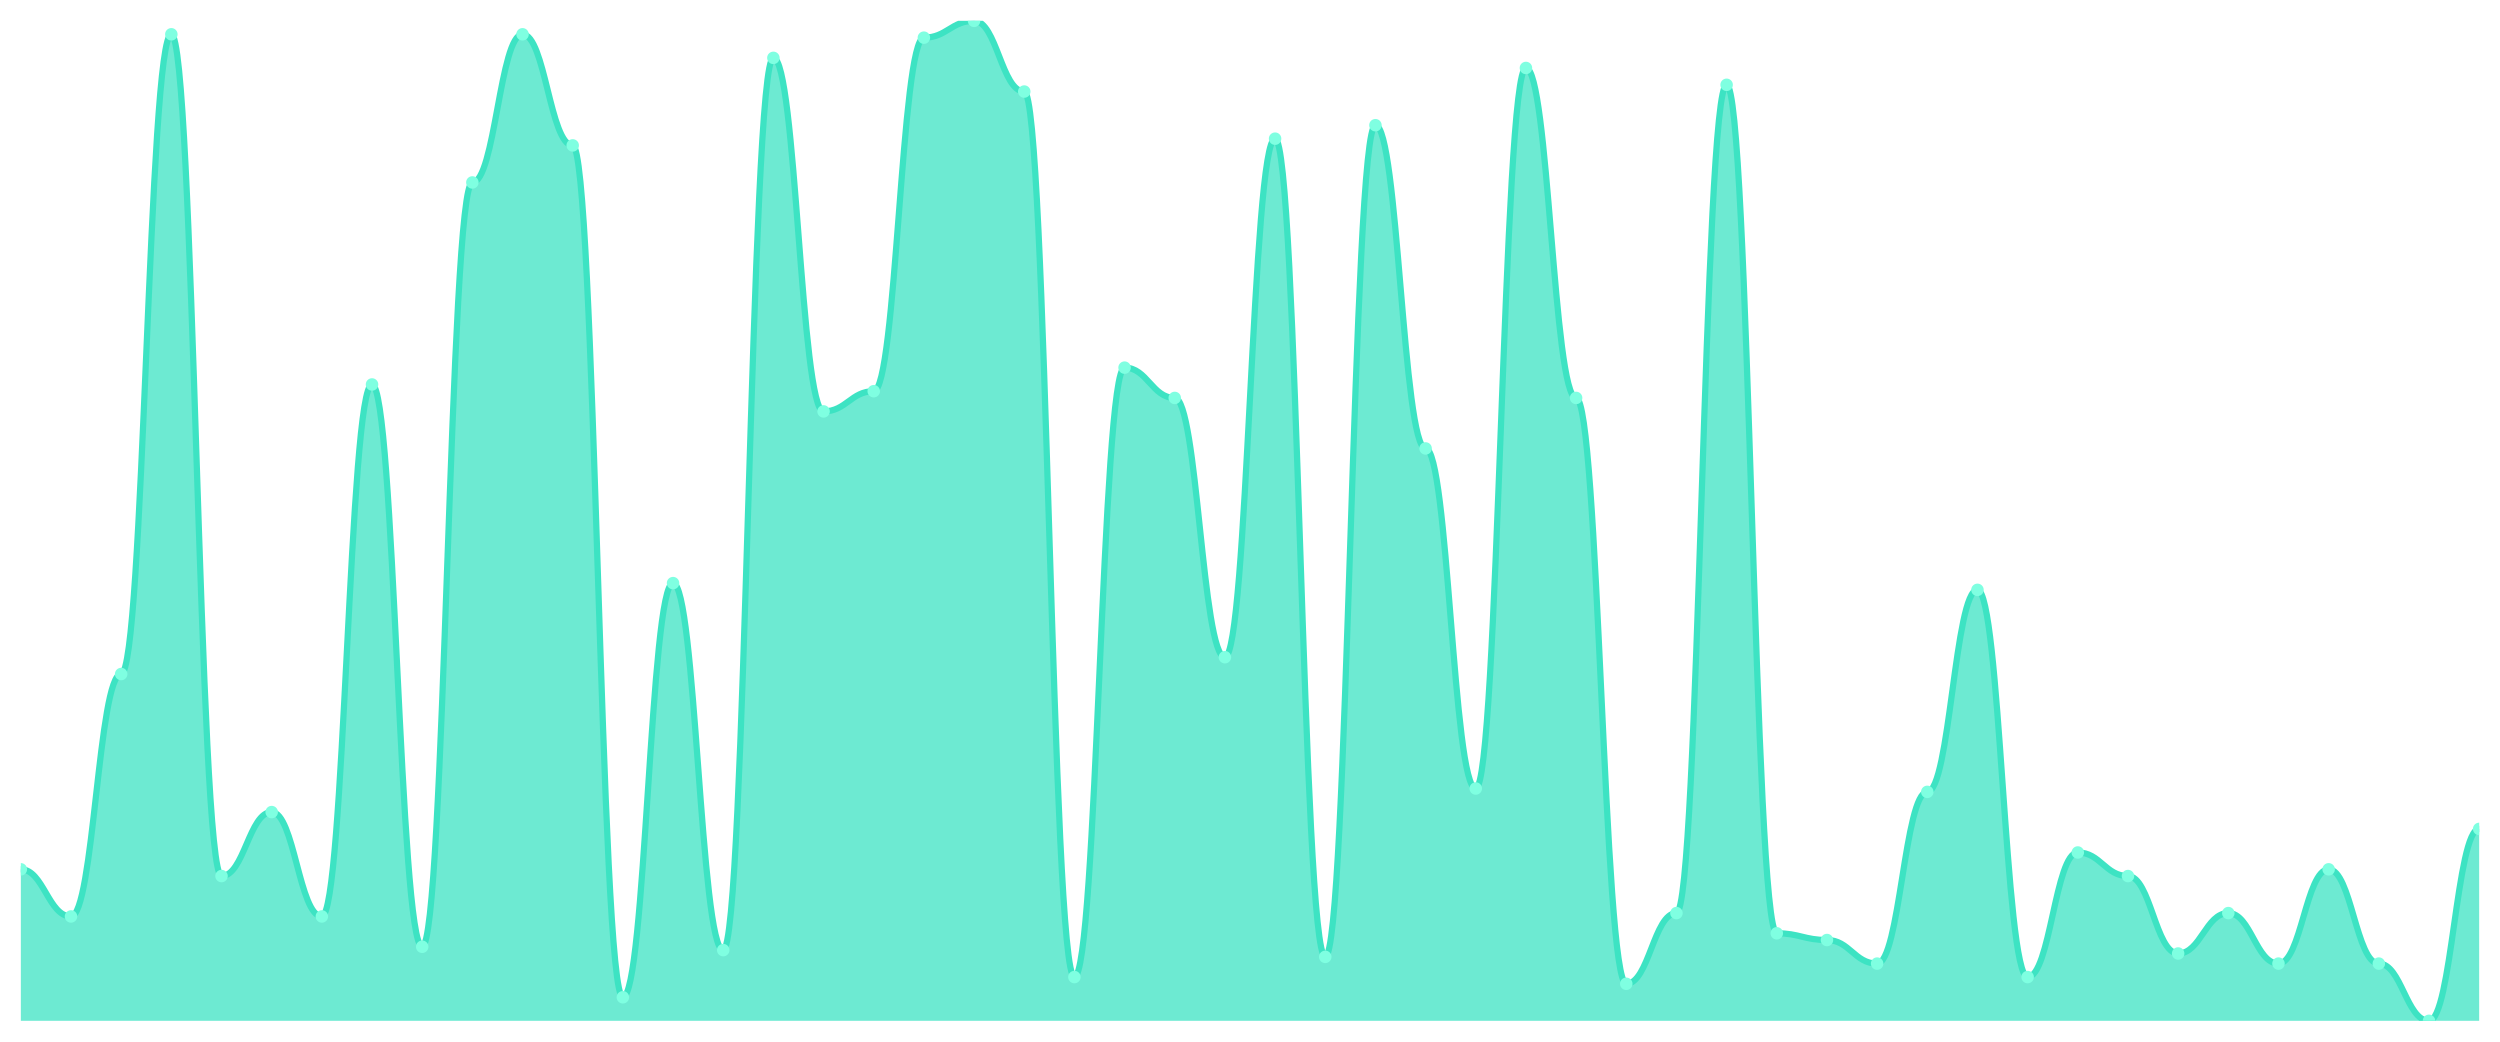
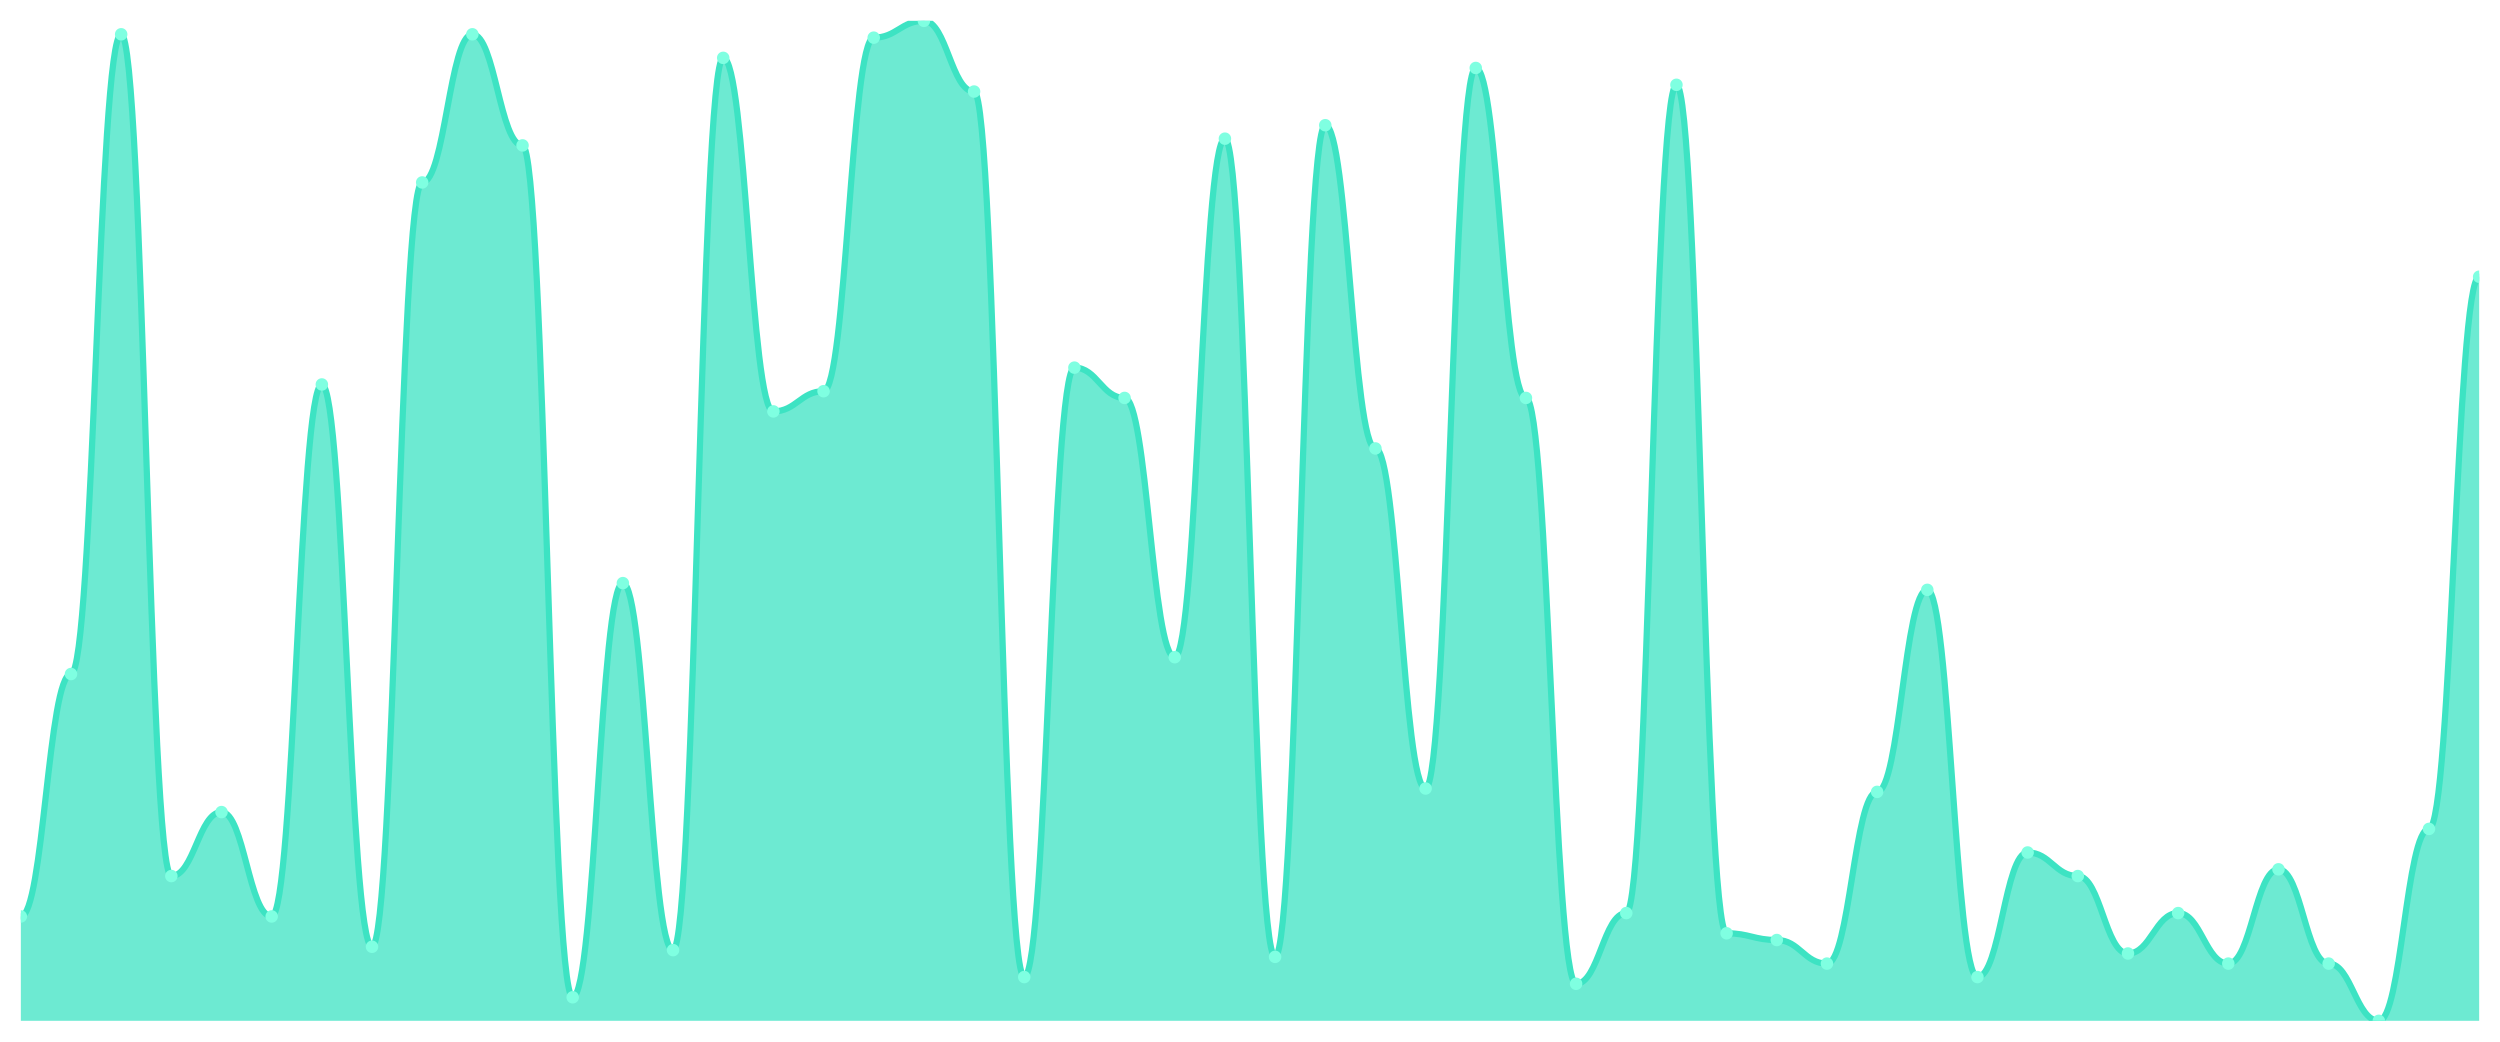
<svg xmlns="http://www.w3.org/2000/svg" viewBox="0 0 1200 500" width="1200" height="500">
  <defs>
    <clipPath id="c">
      <rect x="10" y="10" width="1180" height="480" />
    </clipPath>
  </defs>
  <rect width="1200" height="500" fill="none" />
  <g clip-path="url(#c)">
-     <path d="M 10,490 L 10,417.273 C 20.837,417.273 23.245,439.899 34.082,439.899 C 44.918,439.899 47.327,323.535 58.163,323.535 C 69,323.535 71.408,16.465 82.245,16.465 C 93.082,16.465 95.49,420.505 106.327,420.505 C 117.163,420.505 119.571,389.798 130.408,389.798 C 141.245,389.798 143.653,439.899 154.49,439.899 C 165.327,439.899 167.735,184.545 178.571,184.545 C 189.408,184.545 191.816,454.444 202.653,454.444 C 213.49,454.444 215.898,87.576 226.735,87.576 C 237.571,87.576 239.98,16.465 250.816,16.465 C 261.653,16.465 264.061,69.798 274.898,69.798 C 285.735,69.798 288.143,478.687 298.98,478.687 C 309.816,478.687 312.224,279.899 323.061,279.899 C 333.898,279.899 336.306,456.061 347.143,456.061 C 357.98,456.061 360.388,27.778 371.224,27.778 C 382.061,27.778 384.469,197.475 395.306,197.475 C 406.143,197.475 408.551,187.778 419.388,187.778 C 430.224,187.778 432.633,18.081 443.469,18.081 C 454.306,18.081 456.714,10 467.551,10 C 478.388,10 480.796,43.939 491.633,43.939 C 502.469,43.939 504.878,468.99 515.714,468.99 C 526.551,468.99 528.959,176.465 539.796,176.465 C 550.633,176.465 553.041,191.01 563.878,191.01 C 574.714,191.01 577.122,315.455 587.959,315.455 C 598.796,315.455 601.204,66.566 612.041,66.566 C 622.878,66.566 625.286,459.293 636.122,459.293 C 646.959,459.293 649.367,60.101 660.204,60.101 C 671.041,60.101 673.449,215.253 684.286,215.253 C 695.122,215.253 697.531,378.485 708.367,378.485 C 719.204,378.485 721.612,32.626 732.449,32.626 C 743.286,32.626 745.694,191.01 756.531,191.01 C 767.367,191.01 769.776,472.222 780.612,472.222 C 791.449,472.222 793.857,438.283 804.694,438.283 C 815.531,438.283 817.939,40.707 828.776,40.707 C 839.612,40.707 842.02,447.98 852.857,447.98 C 863.694,447.98 866.102,451.212 876.939,451.212 C 887.776,451.212 890.184,462.525 901.02,462.525 C 911.857,462.525 914.265,380.101 925.102,380.101 C 935.939,380.101 938.347,283.131 949.184,283.131 C 960.02,283.131 962.429,468.99 973.265,468.99 C 984.102,468.99 986.51,409.192 997.347,409.192 C 1008.184,409.192 1010.592,420.505 1021.429,420.505 C 1032.265,420.505 1034.673,457.677 1045.51,457.677 C 1056.347,457.677 1058.755,438.283 1069.592,438.283 C 1080.429,438.283 1082.837,462.525 1093.673,462.525 C 1104.51,462.525 1106.918,417.273 1117.755,417.273 C 1128.592,417.273 1131,462.525 1141.837,462.525 C 1152.673,462.525 1155.082,490 1165.918,490 C 1176.755,490 1179.163,397.879 1190,397.879 L 1190,490 Z" fill="rgba(61,227,195,0.75)" />
-     <path d="M 10,417.273 C 20.837,417.273 23.245,439.899 34.082,439.899 C 44.918,439.899 47.327,323.535 58.163,323.535 C 69,323.535 71.408,16.465 82.245,16.465 C 93.082,16.465 95.49,420.505 106.327,420.505 C 117.163,420.505 119.571,389.798 130.408,389.798 C 141.245,389.798 143.653,439.899 154.49,439.899 C 165.327,439.899 167.735,184.545 178.571,184.545 C 189.408,184.545 191.816,454.444 202.653,454.444 C 213.49,454.444 215.898,87.576 226.735,87.576 C 237.571,87.576 239.98,16.465 250.816,16.465 C 261.653,16.465 264.061,69.798 274.898,69.798 C 285.735,69.798 288.143,478.687 298.98,478.687 C 309.816,478.687 312.224,279.899 323.061,279.899 C 333.898,279.899 336.306,456.061 347.143,456.061 C 357.98,456.061 360.388,27.778 371.224,27.778 C 382.061,27.778 384.469,197.475 395.306,197.475 C 406.143,197.475 408.551,187.778 419.388,187.778 C 430.224,187.778 432.633,18.081 443.469,18.081 C 454.306,18.081 456.714,10 467.551,10 C 478.388,10 480.796,43.939 491.633,43.939 C 502.469,43.939 504.878,468.99 515.714,468.99 C 526.551,468.99 528.959,176.465 539.796,176.465 C 550.633,176.465 553.041,191.01 563.878,191.01 C 574.714,191.01 577.122,315.455 587.959,315.455 C 598.796,315.455 601.204,66.566 612.041,66.566 C 622.878,66.566 625.286,459.293 636.122,459.293 C 646.959,459.293 649.367,60.101 660.204,60.101 C 671.041,60.101 673.449,215.253 684.286,215.253 C 695.122,215.253 697.531,378.485 708.367,378.485 C 719.204,378.485 721.612,32.626 732.449,32.626 C 743.286,32.626 745.694,191.01 756.531,191.01 C 767.367,191.01 769.776,472.222 780.612,472.222 C 791.449,472.222 793.857,438.283 804.694,438.283 C 815.531,438.283 817.939,40.707 828.776,40.707 C 839.612,40.707 842.02,447.98 852.857,447.98 C 863.694,447.98 866.102,451.212 876.939,451.212 C 887.776,451.212 890.184,462.525 901.02,462.525 C 911.857,462.525 914.265,380.101 925.102,380.101 C 935.939,380.101 938.347,283.131 949.184,283.131 C 960.02,283.131 962.429,468.99 973.265,468.99 C 984.102,468.99 986.51,409.192 997.347,409.192 C 1008.184,409.192 1010.592,420.505 1021.429,420.505 C 1032.265,420.505 1034.673,457.677 1045.51,457.677 C 1056.347,457.677 1058.755,438.283 1069.592,438.283 C 1080.429,438.283 1082.837,462.525 1093.673,462.525 C 1104.51,462.525 1106.918,417.273 1117.755,417.273 C 1128.592,417.273 1131,462.525 1141.837,462.525 C 1152.673,462.525 1155.082,490 1165.918,490 C 1176.755,490 1179.163,397.879 1190,397.879" fill="none" stroke="#3de3c3" stroke-width="3" stroke-linecap="round" stroke-linejoin="round" />
-     <circle cx="10" cy="417.273" r="3" fill="#7fffe1" />
-     <circle cx="34.082" cy="439.899" r="3" fill="#7fffe1" />
-     <circle cx="58.163" cy="323.535" r="3" fill="#7fffe1" />
-     <circle cx="82.245" cy="16.465" r="3" fill="#7fffe1" />
-     <circle cx="106.327" cy="420.505" r="3" fill="#7fffe1" />
-     <circle cx="130.408" cy="389.798" r="3" fill="#7fffe1" />
-     <circle cx="154.49" cy="439.899" r="3" fill="#7fffe1" />
-     <circle cx="178.571" cy="184.545" r="3" fill="#7fffe1" />
-     <circle cx="202.653" cy="454.444" r="3" fill="#7fffe1" />
-     <circle cx="226.735" cy="87.576" r="3" fill="#7fffe1" />
-     <circle cx="250.816" cy="16.465" r="3" fill="#7fffe1" />
-     <circle cx="274.898" cy="69.798" r="3" fill="#7fffe1" />
-     <circle cx="298.98" cy="478.687" r="3" fill="#7fffe1" />
-     <circle cx="323.061" cy="279.899" r="3" fill="#7fffe1" />
-     <circle cx="347.143" cy="456.061" r="3" fill="#7fffe1" />
-     <circle cx="371.224" cy="27.778" r="3" fill="#7fffe1" />
-     <circle cx="395.306" cy="197.475" r="3" fill="#7fffe1" />
-     <circle cx="419.388" cy="187.778" r="3" fill="#7fffe1" />
-     <circle cx="443.469" cy="18.081" r="3" fill="#7fffe1" />
-     <circle cx="467.551" cy="10" r="3" fill="#7fffe1" />
-     <circle cx="491.633" cy="43.939" r="3" fill="#7fffe1" />
-     <circle cx="515.714" cy="468.99" r="3" fill="#7fffe1" />
-     <circle cx="539.796" cy="176.465" r="3" fill="#7fffe1" />
-     <circle cx="563.878" cy="191.01" r="3" fill="#7fffe1" />
-     <circle cx="587.959" cy="315.455" r="3" fill="#7fffe1" />
-     <circle cx="612.041" cy="66.566" r="3" fill="#7fffe1" />
-     <circle cx="636.122" cy="459.293" r="3" fill="#7fffe1" />
-     <circle cx="660.204" cy="60.101" r="3" fill="#7fffe1" />
-     <circle cx="684.286" cy="215.253" r="3" fill="#7fffe1" />
-     <circle cx="708.367" cy="378.485" r="3" fill="#7fffe1" />
-     <circle cx="732.449" cy="32.626" r="3" fill="#7fffe1" />
-     <circle cx="756.531" cy="191.01" r="3" fill="#7fffe1" />
-     <circle cx="780.612" cy="472.222" r="3" fill="#7fffe1" />
-     <circle cx="804.694" cy="438.283" r="3" fill="#7fffe1" />
-     <circle cx="828.776" cy="40.707" r="3" fill="#7fffe1" />
-     <circle cx="852.857" cy="447.98" r="3" fill="#7fffe1" />
-     <circle cx="876.939" cy="451.212" r="3" fill="#7fffe1" />
-     <circle cx="901.02" cy="462.525" r="3" fill="#7fffe1" />
-     <circle cx="925.102" cy="380.101" r="3" fill="#7fffe1" />
-     <circle cx="949.184" cy="283.131" r="3" fill="#7fffe1" />
-     <circle cx="973.265" cy="468.99" r="3" fill="#7fffe1" />
-     <circle cx="997.347" cy="409.192" r="3" fill="#7fffe1" />
-     <circle cx="1021.429" cy="420.505" r="3" fill="#7fffe1" />
-     <circle cx="1045.51" cy="457.677" r="3" fill="#7fffe1" />
-     <circle cx="1069.592" cy="438.283" r="3" fill="#7fffe1" />
-     <circle cx="1093.673" cy="462.525" r="3" fill="#7fffe1" />
-     <circle cx="1117.755" cy="417.273" r="3" fill="#7fffe1" />
-     <circle cx="1141.837" cy="462.525" r="3" fill="#7fffe1" />
-     <circle cx="1165.918" cy="490" r="3" fill="#7fffe1" />
-     <circle cx="1190" cy="397.879" r="3" fill="#7fffe1" />
+     <path d="M 10,490 L 10,439.899 C 20.837,439.899 23.245,323.535 34.082,323.535 C 44.918,323.535 47.327,16.465 58.163,16.465 C 69,16.465 71.408,420.505 82.245,420.505 C 93.082,420.505 95.49,389.798 106.327,389.798 C 117.163,389.798 119.571,439.899 130.408,439.899 C 141.245,439.899 143.653,184.545 154.49,184.545 C 165.327,184.545 167.735,454.444 178.571,454.444 C 189.408,454.444 191.816,87.576 202.653,87.576 C 213.49,87.576 215.898,16.465 226.735,16.465 C 237.571,16.465 239.98,69.798 250.816,69.798 C 261.653,69.798 264.061,478.687 274.898,478.687 C 285.735,478.687 288.143,279.899 298.98,279.899 C 309.816,279.899 312.224,456.061 323.061,456.061 C 333.898,456.061 336.306,27.778 347.143,27.778 C 357.98,27.778 360.388,197.475 371.224,197.475 C 382.061,197.475 384.469,187.778 395.306,187.778 C 406.143,187.778 408.551,18.081 419.388,18.081 C 430.224,18.081 432.633,10 443.469,10 C 454.306,10 456.714,43.939 467.551,43.939 C 478.388,43.939 480.796,468.99 491.633,468.99 C 502.469,468.99 504.878,176.465 515.714,176.465 C 526.551,176.465 528.959,191.01 539.796,191.01 C 550.633,191.01 553.041,315.455 563.878,315.455 C 574.714,315.455 577.122,66.566 587.959,66.566 C 598.796,66.566 601.204,459.293 612.041,459.293 C 622.878,459.293 625.286,60.101 636.122,60.101 C 646.959,60.101 649.367,215.253 660.204,215.253 C 671.041,215.253 673.449,378.485 684.286,378.485 C 695.122,378.485 697.531,32.626 708.367,32.626 C 719.204,32.626 721.612,191.01 732.449,191.01 C 743.286,191.01 745.694,472.222 756.531,472.222 C 767.367,472.222 769.776,438.283 780.612,438.283 C 791.449,438.283 793.857,40.707 804.694,40.707 C 815.531,40.707 817.939,447.98 828.776,447.98 C 839.612,447.98 842.02,451.212 852.857,451.212 C 863.694,451.212 866.102,462.525 876.939,462.525 C 887.776,462.525 890.184,380.101 901.02,380.101 C 911.857,380.101 914.265,283.131 925.102,283.131 C 935.939,283.131 938.347,468.99 949.184,468.99 C 960.02,468.99 962.429,409.192 973.265,409.192 C 984.102,409.192 986.51,420.505 997.347,420.505 C 1008.184,420.505 1010.592,457.677 1021.429,457.677 C 1032.265,457.677 1034.673,438.283 1045.51,438.283 C 1056.347,438.283 1058.755,462.525 1069.592,462.525 C 1080.429,462.525 1082.837,417.273 1093.673,417.273 C 1104.51,417.273 1106.918,462.525 1117.755,462.525 C 1128.592,462.525 1131,490 1141.837,490 C 1152.673,490 1155.082,397.879 1165.918,397.879 C 1176.755,397.879 1179.163,132.828 1190,132.828 L 1190,490 Z" fill="rgba(61,227,195,0.75)" />
+     <path d="M 10,439.899 C 20.837,439.899 23.245,323.535 34.082,323.535 C 44.918,323.535 47.327,16.465 58.163,16.465 C 69,16.465 71.408,420.505 82.245,420.505 C 93.082,420.505 95.49,389.798 106.327,389.798 C 117.163,389.798 119.571,439.899 130.408,439.899 C 141.245,439.899 143.653,184.545 154.49,184.545 C 165.327,184.545 167.735,454.444 178.571,454.444 C 189.408,454.444 191.816,87.576 202.653,87.576 C 213.49,87.576 215.898,16.465 226.735,16.465 C 237.571,16.465 239.98,69.798 250.816,69.798 C 261.653,69.798 264.061,478.687 274.898,478.687 C 285.735,478.687 288.143,279.899 298.98,279.899 C 309.816,279.899 312.224,456.061 323.061,456.061 C 333.898,456.061 336.306,27.778 347.143,27.778 C 357.98,27.778 360.388,197.475 371.224,197.475 C 382.061,197.475 384.469,187.778 395.306,187.778 C 406.143,187.778 408.551,18.081 419.388,18.081 C 430.224,18.081 432.633,10 443.469,10 C 454.306,10 456.714,43.939 467.551,43.939 C 478.388,43.939 480.796,468.99 491.633,468.99 C 502.469,468.99 504.878,176.465 515.714,176.465 C 526.551,176.465 528.959,191.01 539.796,191.01 C 550.633,191.01 553.041,315.455 563.878,315.455 C 574.714,315.455 577.122,66.566 587.959,66.566 C 598.796,66.566 601.204,459.293 612.041,459.293 C 622.878,459.293 625.286,60.101 636.122,60.101 C 646.959,60.101 649.367,215.253 660.204,215.253 C 671.041,215.253 673.449,378.485 684.286,378.485 C 695.122,378.485 697.531,32.626 708.367,32.626 C 719.204,32.626 721.612,191.01 732.449,191.01 C 743.286,191.01 745.694,472.222 756.531,472.222 C 767.367,472.222 769.776,438.283 780.612,438.283 C 791.449,438.283 793.857,40.707 804.694,40.707 C 815.531,40.707 817.939,447.98 828.776,447.98 C 839.612,447.98 842.02,451.212 852.857,451.212 C 863.694,451.212 866.102,462.525 876.939,462.525 C 887.776,462.525 890.184,380.101 901.02,380.101 C 911.857,380.101 914.265,283.131 925.102,283.131 C 935.939,283.131 938.347,468.99 949.184,468.99 C 960.02,468.99 962.429,409.192 973.265,409.192 C 984.102,409.192 986.51,420.505 997.347,420.505 C 1008.184,420.505 1010.592,457.677 1021.429,457.677 C 1032.265,457.677 1034.673,438.283 1045.51,438.283 C 1056.347,438.283 1058.755,462.525 1069.592,462.525 C 1080.429,462.525 1082.837,417.273 1093.673,417.273 C 1104.51,417.273 1106.918,462.525 1117.755,462.525 C 1128.592,462.525 1131,490 1141.837,490 C 1152.673,490 1155.082,397.879 1165.918,397.879 C 1176.755,397.879 1179.163,132.828 1190,132.828" fill="none" stroke="#3de3c3" stroke-width="3" stroke-linecap="round" stroke-linejoin="round" />
+     <circle cx="10" cy="439.899" r="3" fill="#7fffe1" />
+     <circle cx="34.082" cy="323.535" r="3" fill="#7fffe1" />
+     <circle cx="58.163" cy="16.465" r="3" fill="#7fffe1" />
+     <circle cx="82.245" cy="420.505" r="3" fill="#7fffe1" />
+     <circle cx="106.327" cy="389.798" r="3" fill="#7fffe1" />
+     <circle cx="130.408" cy="439.899" r="3" fill="#7fffe1" />
+     <circle cx="154.49" cy="184.545" r="3" fill="#7fffe1" />
+     <circle cx="178.571" cy="454.444" r="3" fill="#7fffe1" />
+     <circle cx="202.653" cy="87.576" r="3" fill="#7fffe1" />
+     <circle cx="226.735" cy="16.465" r="3" fill="#7fffe1" />
+     <circle cx="250.816" cy="69.798" r="3" fill="#7fffe1" />
+     <circle cx="274.898" cy="478.687" r="3" fill="#7fffe1" />
+     <circle cx="298.98" cy="279.899" r="3" fill="#7fffe1" />
+     <circle cx="323.061" cy="456.061" r="3" fill="#7fffe1" />
+     <circle cx="347.143" cy="27.778" r="3" fill="#7fffe1" />
+     <circle cx="371.224" cy="197.475" r="3" fill="#7fffe1" />
+     <circle cx="395.306" cy="187.778" r="3" fill="#7fffe1" />
+     <circle cx="419.388" cy="18.081" r="3" fill="#7fffe1" />
+     <circle cx="443.469" cy="10" r="3" fill="#7fffe1" />
+     <circle cx="467.551" cy="43.939" r="3" fill="#7fffe1" />
+     <circle cx="491.633" cy="468.99" r="3" fill="#7fffe1" />
+     <circle cx="515.714" cy="176.465" r="3" fill="#7fffe1" />
+     <circle cx="539.796" cy="191.01" r="3" fill="#7fffe1" />
+     <circle cx="563.878" cy="315.455" r="3" fill="#7fffe1" />
+     <circle cx="587.959" cy="66.566" r="3" fill="#7fffe1" />
+     <circle cx="612.041" cy="459.293" r="3" fill="#7fffe1" />
+     <circle cx="636.122" cy="60.101" r="3" fill="#7fffe1" />
+     <circle cx="660.204" cy="215.253" r="3" fill="#7fffe1" />
+     <circle cx="684.286" cy="378.485" r="3" fill="#7fffe1" />
+     <circle cx="708.367" cy="32.626" r="3" fill="#7fffe1" />
+     <circle cx="732.449" cy="191.01" r="3" fill="#7fffe1" />
+     <circle cx="756.531" cy="472.222" r="3" fill="#7fffe1" />
+     <circle cx="780.612" cy="438.283" r="3" fill="#7fffe1" />
+     <circle cx="804.694" cy="40.707" r="3" fill="#7fffe1" />
+     <circle cx="828.776" cy="447.98" r="3" fill="#7fffe1" />
+     <circle cx="852.857" cy="451.212" r="3" fill="#7fffe1" />
+     <circle cx="876.939" cy="462.525" r="3" fill="#7fffe1" />
+     <circle cx="901.02" cy="380.101" r="3" fill="#7fffe1" />
+     <circle cx="925.102" cy="283.131" r="3" fill="#7fffe1" />
+     <circle cx="949.184" cy="468.99" r="3" fill="#7fffe1" />
+     <circle cx="973.265" cy="409.192" r="3" fill="#7fffe1" />
+     <circle cx="997.347" cy="420.505" r="3" fill="#7fffe1" />
+     <circle cx="1021.429" cy="457.677" r="3" fill="#7fffe1" />
+     <circle cx="1045.51" cy="438.283" r="3" fill="#7fffe1" />
+     <circle cx="1069.592" cy="462.525" r="3" fill="#7fffe1" />
+     <circle cx="1093.673" cy="417.273" r="3" fill="#7fffe1" />
+     <circle cx="1117.755" cy="462.525" r="3" fill="#7fffe1" />
+     <circle cx="1141.837" cy="490" r="3" fill="#7fffe1" />
+     <circle cx="1165.918" cy="397.879" r="3" fill="#7fffe1" />
+     <circle cx="1190" cy="132.828" r="3" fill="#7fffe1" />
  </g>
</svg>
